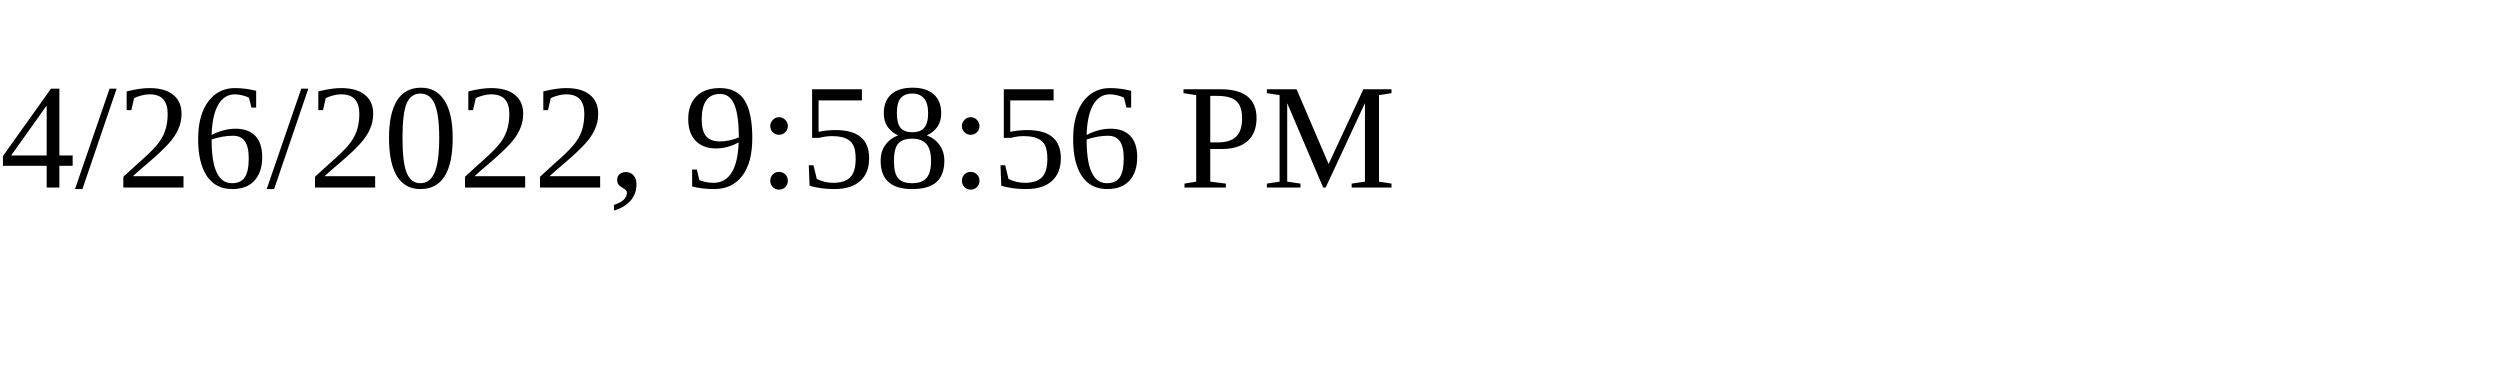
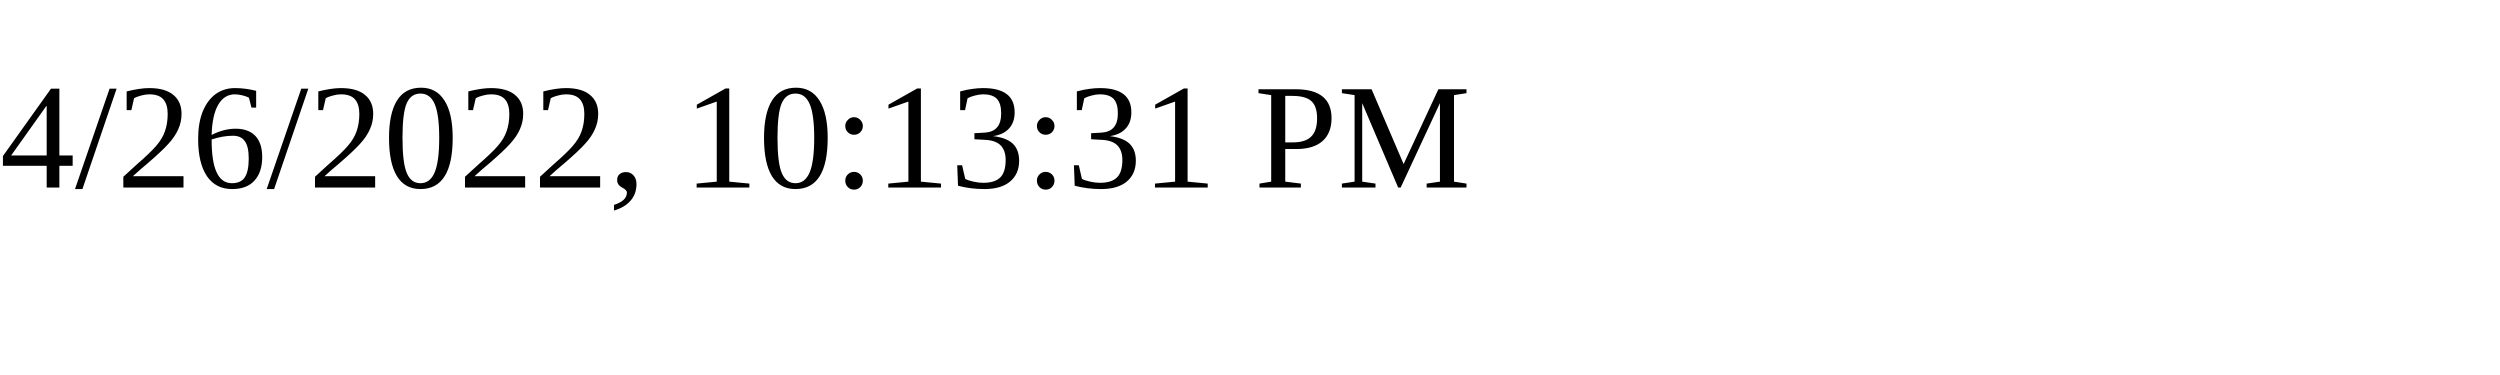
<svg xmlns="http://www.w3.org/2000/svg" height="30" width="200">
-   <text x="0" y="15">4/26/2022, 9:58:56 PM</text>
+   <text x="0" y="15">4/26/2022, 10:13:31 PM</text>
</svg>
